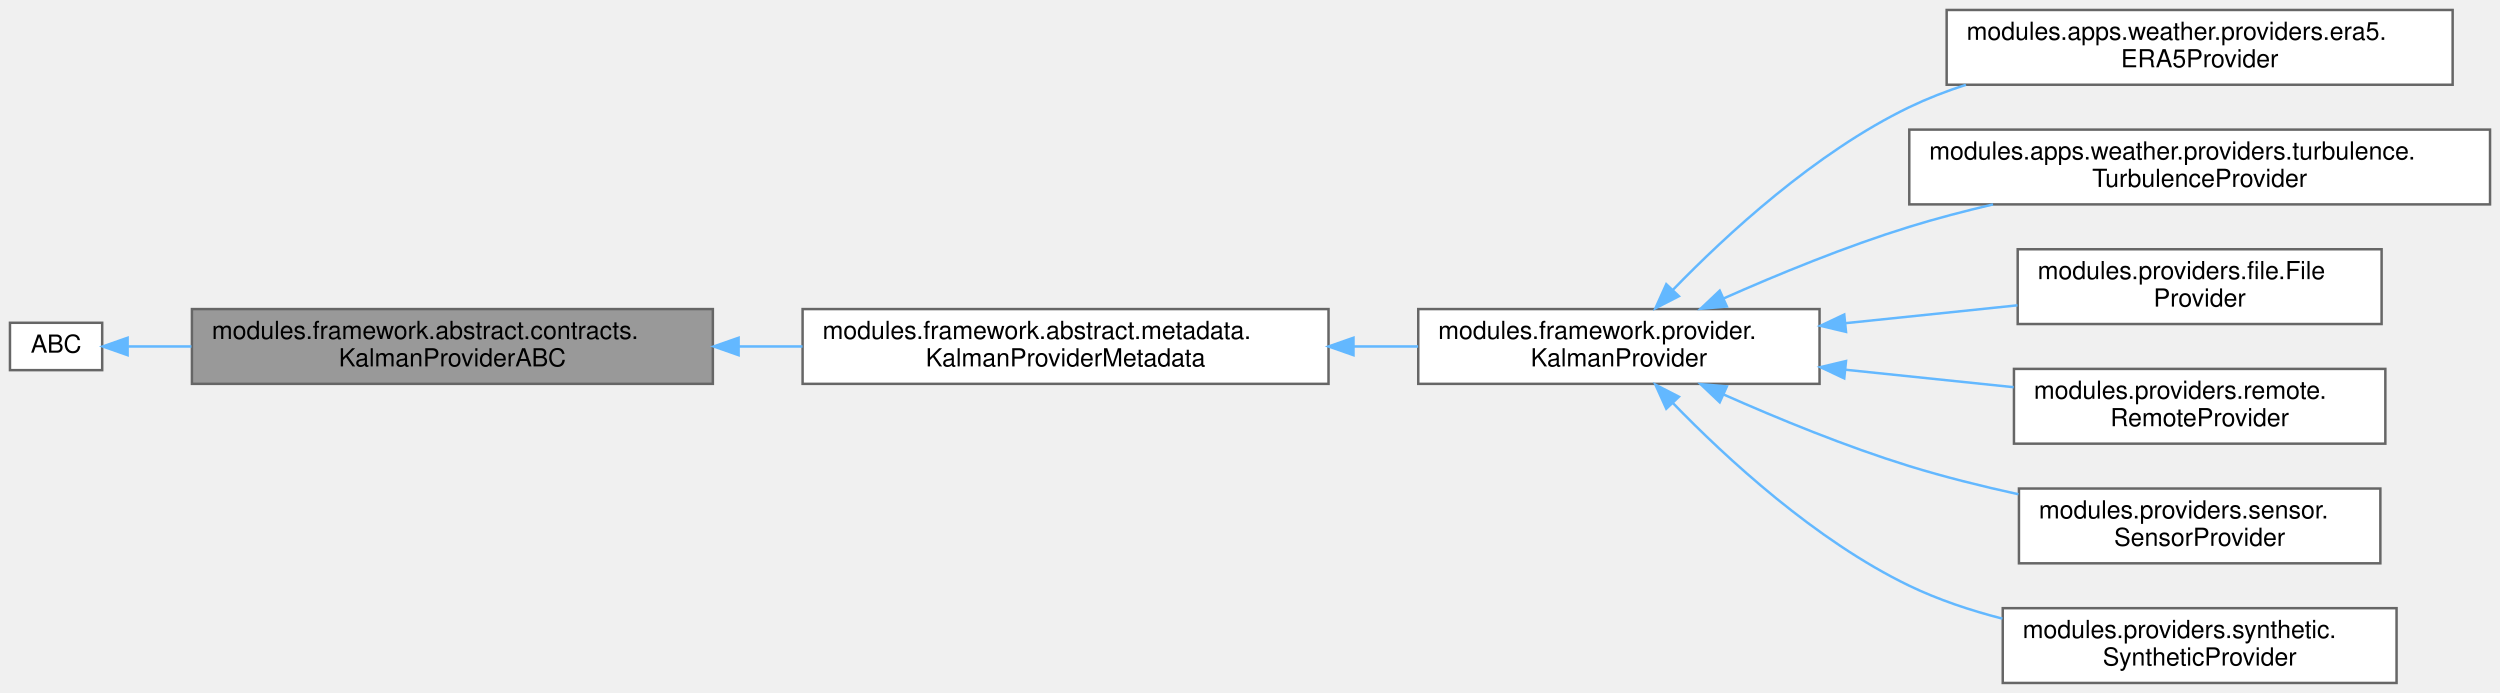
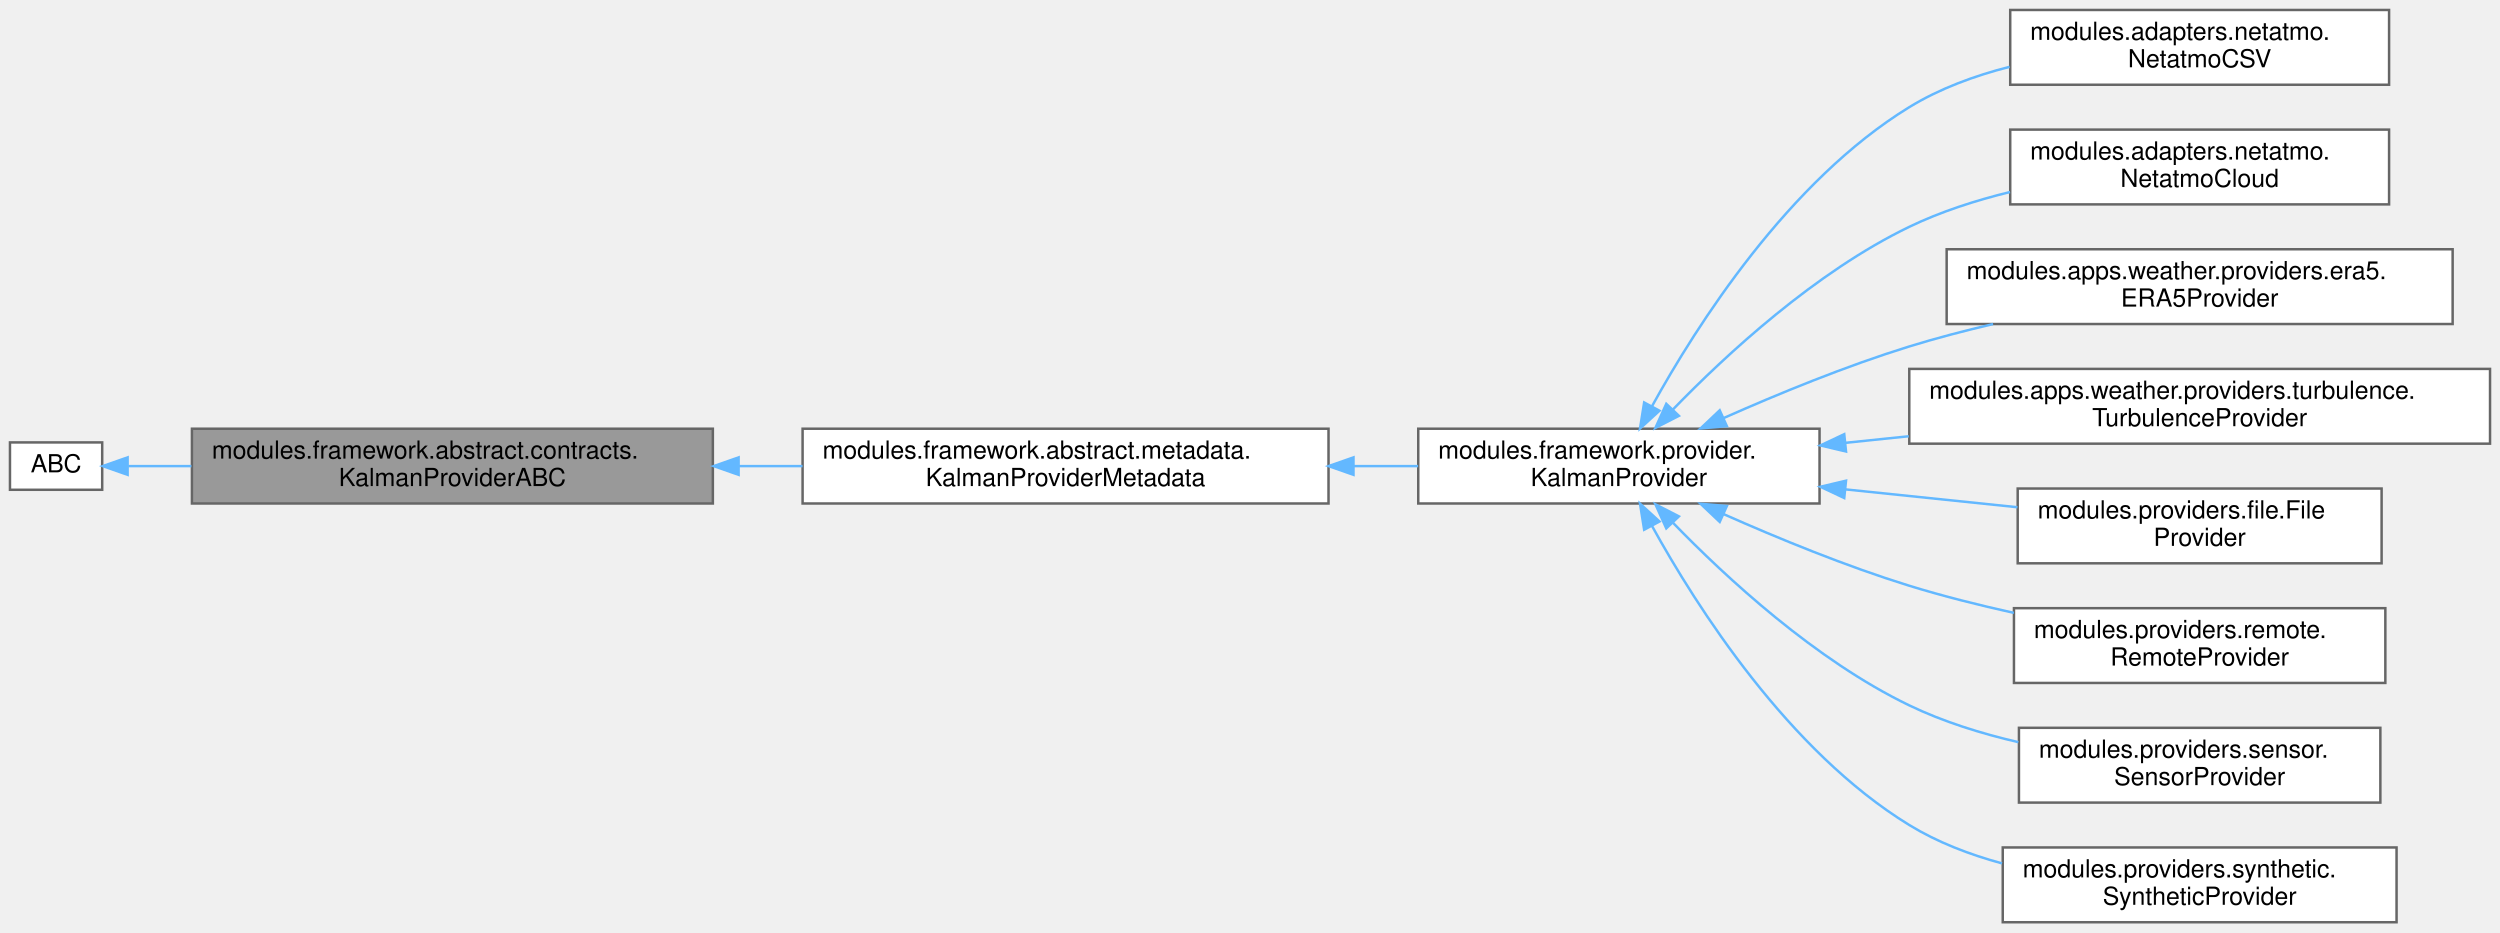
- <svg xmlns="http://www.w3.org/2000/svg" xmlns:xlink="http://www.w3.org/1999/xlink" width="1003pt" height="278pt" viewBox="0.00 0.00 1003.00 278.00">
-   <g id="graph0" class="graph" transform="scale(1 1) rotate(0) translate(4 274)">
+ <svg xmlns="http://www.w3.org/2000/svg" xmlns:xlink="http://www.w3.org/1999/xlink" width="1003pt" height="374pt" viewBox="0.00 0.00 1003.00 374.00">
+   <g id="graph0" class="graph" transform="scale(1 1) rotate(0) translate(4 370)">
    <g id="Node000001" class="node">
      <g id="a_Node000001">
        <a xlink:title=" ">
-           <polygon fill="#999999" stroke="#666666" points="282,-150 73,-150 73,-120 282,-120 282,-150" />
-           <text text-anchor="start" x="81" y="-138" font-family="Helvetica,sans-Serif" font-size="10.00">modules.framework.abstract.contracts.</text>
-           <text text-anchor="middle" x="177.5" y="-127" font-family="Helvetica,sans-Serif" font-size="10.00">KalmanProviderABC</text>
+           <polygon fill="#999999" stroke="#666666" points="282,-198 73,-198 73,-168 282,-168 282,-198" />
+           <text text-anchor="start" x="81" y="-186" font-family="Helvetica,sans-Serif" font-size="10.00">modules.framework.abstract.contracts.</text>
+           <text text-anchor="middle" x="177.5" y="-175" font-family="Helvetica,sans-Serif" font-size="10.00">KalmanProviderABC</text>
        </a>
      </g>
    </g>
    <g id="Node000003" class="node">
      <g id="a_Node000003">
        <a xlink:href="classmodules_1_1framework_1_1abstract_1_1metadata_1_1_kalman_provider_metadata.html" target="_top" xlink:title=" ">
-           <polygon fill="white" stroke="#666666" points="529,-150 318,-150 318,-120 529,-120 529,-150" />
-           <text text-anchor="start" x="326" y="-138" font-family="Helvetica,sans-Serif" font-size="10.00">modules.framework.abstract.metadata.</text>
-           <text text-anchor="middle" x="423.5" y="-127" font-family="Helvetica,sans-Serif" font-size="10.00">KalmanProviderMetadata</text>
+           <polygon fill="white" stroke="#666666" points="529,-198 318,-198 318,-168 529,-168 529,-198" />
+           <text text-anchor="start" x="326" y="-186" font-family="Helvetica,sans-Serif" font-size="10.00">modules.framework.abstract.metadata.</text>
+           <text text-anchor="middle" x="423.5" y="-175" font-family="Helvetica,sans-Serif" font-size="10.00">KalmanProviderMetadata</text>
        </a>
      </g>
    </g>
    <g id="edge2_Node000001_Node000003" class="edge">
      <g id="a_edge2_Node000001_Node000003">
        <a xlink:title=" ">
-           <path fill="none" stroke="#63b8ff" d="M292.34,-135C300.89,-135 309.49,-135 317.98,-135" />
-           <polygon fill="#63b8ff" stroke="#63b8ff" points="292.33,-131.5 282.33,-135 292.33,-138.5 292.33,-131.5" />
+           <path fill="none" stroke="#63b8ff" d="M292.34,-183C300.89,-183 309.49,-183 317.98,-183" />
+           <polygon fill="#63b8ff" stroke="#63b8ff" points="292.33,-179.5 282.33,-183 292.33,-186.5 292.33,-179.5" />
        </a>
      </g>
    </g>
    <g id="Node000002" class="node">
      <g id="a_Node000002">
        <a xlink:title=" ">
-           <polygon fill="white" stroke="#666666" points="37,-144.5 0,-144.5 0,-125.5 37,-125.5 37,-144.5" />
-           <text text-anchor="middle" x="18.5" y="-132.5" font-family="Helvetica,sans-Serif" font-size="10.00">ABC</text>
+           <polygon fill="white" stroke="#666666" points="37,-192.5 0,-192.5 0,-173.5 37,-173.5 37,-192.5" />
+           <text text-anchor="middle" x="18.5" y="-180.5" font-family="Helvetica,sans-Serif" font-size="10.00">ABC</text>
        </a>
      </g>
    </g>
    <g id="edge1_Node000001_Node000002" class="edge">
      <g id="a_edge1_Node000001_Node000002">
        <a xlink:title=" ">
-           <path fill="none" stroke="#63b8ff" d="M47.43,-135C54.99,-135 63.64,-135 72.8,-135" />
-           <polygon fill="#63b8ff" stroke="#63b8ff" points="47.2,-131.5 37.2,-135 47.2,-138.5 47.2,-131.5" />
+           <path fill="none" stroke="#63b8ff" d="M47.43,-183C54.99,-183 63.64,-183 72.8,-183" />
+           <polygon fill="#63b8ff" stroke="#63b8ff" points="47.2,-179.5 37.2,-183 47.2,-186.5 47.2,-179.5" />
        </a>
      </g>
    </g>
    <g id="Node000004" class="node">
      <g id="a_Node000004">
        <a xlink:href="classmodules_1_1framework_1_1provider_1_1_kalman_provider.html" target="_top" xlink:title=" ">
-           <polygon fill="white" stroke="#666666" points="726,-150 565,-150 565,-120 726,-120 726,-150" />
-           <text text-anchor="start" x="573" y="-138" font-family="Helvetica,sans-Serif" font-size="10.00">modules.framework.provider.</text>
-           <text text-anchor="middle" x="645.5" y="-127" font-family="Helvetica,sans-Serif" font-size="10.00">KalmanProvider</text>
+           <polygon fill="white" stroke="#666666" points="726,-198 565,-198 565,-168 726,-168 726,-198" />
+           <text text-anchor="start" x="573" y="-186" font-family="Helvetica,sans-Serif" font-size="10.00">modules.framework.provider.</text>
+           <text text-anchor="middle" x="645.5" y="-175" font-family="Helvetica,sans-Serif" font-size="10.00">KalmanProvider</text>
        </a>
      </g>
    </g>
    <g id="edge3_Node000003_Node000004" class="edge">
      <g id="a_edge3_Node000003_Node000004">
        <a xlink:title=" ">
-           <path fill="none" stroke="#63b8ff" d="M539.23,-135C547.92,-135 556.56,-135 564.96,-135" />
-           <polygon fill="#63b8ff" stroke="#63b8ff" points="539.02,-131.5 529.02,-135 539.02,-138.5 539.02,-131.5" />
+           <path fill="none" stroke="#63b8ff" d="M539.23,-183C547.92,-183 556.56,-183 564.96,-183" />
+           <polygon fill="#63b8ff" stroke="#63b8ff" points="539.02,-179.5 529.02,-183 539.02,-186.5 539.02,-179.5" />
        </a>
      </g>
    </g>
    <g id="Node000005" class="node">
      <g id="a_Node000005">
+         <a xlink:href="classmodules_1_1adapters_1_1netatmo_1_1_netatmo_c_s_v.html" target="_top" xlink:title=" ">
+           <polygon fill="white" stroke="#666666" points="954.5,-366 802.5,-366 802.5,-336 954.5,-336 954.5,-366" />
+           <text text-anchor="start" x="810.5" y="-354" font-family="Helvetica,sans-Serif" font-size="10.00">modules.adapters.netatmo.</text>
+           <text text-anchor="middle" x="878.5" y="-343" font-family="Helvetica,sans-Serif" font-size="10.00">NetatmoCSV</text>
+         </a>
+       </g>
+     </g>
+     <g id="edge4_Node000004_Node000005" class="edge">
+       <g id="a_edge4_Node000004_Node000005">
+         <a xlink:title=" ">
+           <path fill="none" stroke="#63b8ff" d="M658.74,-206.94C676.74,-239.56 713.5,-297.28 762,-327 774.14,-334.44 788.2,-339.61 802.24,-343.19" />
+           <polygon fill="#63b8ff" stroke="#63b8ff" points="661.79,-205.22 653.97,-198.07 655.63,-208.53 661.79,-205.22" />
+         </a>
+       </g>
+     </g>
+     <g id="Node000006" class="node">
+       <g id="a_Node000006">
+         <a xlink:href="classmodules_1_1adapters_1_1netatmo_1_1_netatmo_cloud.html" target="_top" xlink:title=" ">
+           <polygon fill="white" stroke="#666666" points="954.5,-318 802.5,-318 802.5,-288 954.5,-288 954.5,-318" />
+           <text text-anchor="start" x="810.5" y="-306" font-family="Helvetica,sans-Serif" font-size="10.00">modules.adapters.netatmo.</text>
+           <text text-anchor="middle" x="878.5" y="-295" font-family="Helvetica,sans-Serif" font-size="10.00">NetatmoCloud</text>
+         </a>
+       </g>
+     </g>
+     <g id="edge5_Node000004_Node000006" class="edge">
+       <g id="a_edge5_Node000004_Node000006">
+         <a xlink:title=" ">
+           <path fill="none" stroke="#63b8ff" d="M667.14,-205.68C688.64,-227.86 724.39,-260.87 762,-279 774.55,-285.05 788.58,-289.58 802.42,-292.96" />
+           <polygon fill="#63b8ff" stroke="#63b8ff" points="669.58,-203.17 660.15,-198.33 664.51,-207.99 669.58,-203.17" />
+         </a>
+       </g>
+     </g>
+     <g id="Node000007" class="node">
+       <g id="a_Node000007">
        <a xlink:href="classmodules_1_1apps_1_1weather_1_1providers_1_1era5_1_1_e_r_a5_provider.html" target="_top" xlink:title=" ">
          <polygon fill="white" stroke="#666666" points="980,-270 777,-270 777,-240 980,-240 980,-270" />
          <text text-anchor="start" x="785" y="-258" font-family="Helvetica,sans-Serif" font-size="10.00">modules.apps.weather.providers.era5.</text>
          <text text-anchor="middle" x="878.5" y="-247" font-family="Helvetica,sans-Serif" font-size="10.00">ERA5Provider</text>
        </a>
      </g>
    </g>
-     <g id="edge4_Node000004_Node000005" class="edge">
-       <g id="a_edge4_Node000004_Node000005">
+     <g id="edge6_Node000004_Node000007" class="edge">
+       <g id="a_edge6_Node000004_Node000007">
        <a xlink:title=" ">
-           <path fill="none" stroke="#63b8ff" d="M667.14,-157.68C688.64,-179.86 724.39,-212.87 762,-231 769.2,-234.47 776.88,-237.44 784.73,-239.98" />
-           <polygon fill="#63b8ff" stroke="#63b8ff" points="669.58,-155.17 660.15,-150.33 664.51,-159.99 669.58,-155.17" />
+           <path fill="none" stroke="#63b8ff" d="M687.53,-202.28C709.29,-211.93 736.7,-223.19 762,-231 772.76,-234.32 784.23,-237.32 795.61,-239.99" />
+           <polygon fill="#63b8ff" stroke="#63b8ff" points="688.82,-199.02 678.26,-198.11 685.95,-205.4 688.82,-199.02" />
        </a>
      </g>
    </g>
-     <g id="Node000006" class="node">
-       <g id="a_Node000006">
+     <g id="Node000008" class="node">
+       <g id="a_Node000008">
        <a xlink:href="classmodules_1_1apps_1_1weather_1_1providers_1_1turbulence_1_1_turbulence_provider.html" target="_top" xlink:title=" ">
          <polygon fill="white" stroke="#666666" points="995,-222 762,-222 762,-192 995,-192 995,-222" />
          <text text-anchor="start" x="770" y="-210" font-family="Helvetica,sans-Serif" font-size="10.00">modules.apps.weather.providers.turbulence.</text>
          <text text-anchor="middle" x="878.5" y="-199" font-family="Helvetica,sans-Serif" font-size="10.00">TurbulenceProvider</text>
        </a>
      </g>
    </g>
-     <g id="edge5_Node000004_Node000006" class="edge">
-       <g id="a_edge5_Node000004_Node000006">
+     <g id="edge7_Node000004_Node000008" class="edge">
+       <g id="a_edge7_Node000004_Node000008">
        <a xlink:title=" ">
-           <path fill="none" stroke="#63b8ff" d="M687.53,-154.28C709.29,-163.93 736.7,-175.19 762,-183 772.76,-186.32 784.23,-189.32 795.61,-191.99" />
-           <polygon fill="#63b8ff" stroke="#63b8ff" points="688.82,-151.02 678.26,-150.11 685.95,-157.4 688.82,-151.02" />
+           <path fill="none" stroke="#63b8ff" d="M736.39,-192.34C744.73,-193.21 753.26,-194.09 761.79,-194.98" />
+           <polygon fill="#63b8ff" stroke="#63b8ff" points="736.63,-188.85 726.32,-191.29 735.91,-195.81 736.63,-188.85" />
        </a>
      </g>
    </g>
-     <g id="Node000007" class="node">
-       <g id="a_Node000007">
+     <g id="Node000009" class="node">
+       <g id="a_Node000009">
        <a xlink:href="classmodules_1_1providers_1_1file_1_1_file_provider.html" target="_top" xlink:title=" ">
          <polygon fill="white" stroke="#666666" points="951.5,-174 805.5,-174 805.5,-144 951.5,-144 951.5,-174" />
          <text text-anchor="start" x="813.5" y="-162" font-family="Helvetica,sans-Serif" font-size="10.00">modules.providers.file.File</text>
          <text text-anchor="middle" x="878.5" y="-151" font-family="Helvetica,sans-Serif" font-size="10.00">Provider</text>
        </a>
      </g>
    </g>
-     <g id="edge6_Node000004_Node000007" class="edge">
-       <g id="a_edge6_Node000004_Node000007">
+     <g id="edge8_Node000004_Node000009" class="edge">
+       <g id="a_edge8_Node000004_Node000009">
        <a xlink:title=" ">
-           <path fill="none" stroke="#63b8ff" d="M736.37,-144.34C759.25,-146.71 783.55,-149.24 805.41,-151.51" />
-           <polygon fill="#63b8ff" stroke="#63b8ff" points="736.63,-140.85 726.32,-143.29 735.91,-147.81 736.63,-140.85" />
+           <path fill="none" stroke="#63b8ff" d="M736.37,-173.66C759.25,-171.29 783.55,-168.76 805.41,-166.49" />
+           <polygon fill="#63b8ff" stroke="#63b8ff" points="735.91,-170.19 726.32,-174.71 736.63,-177.15 735.91,-170.19" />
        </a>
      </g>
    </g>
-     <g id="Node000008" class="node">
-       <g id="a_Node000008">
+     <g id="Node000010" class="node">
+       <g id="a_Node000010">
        <a xlink:href="classmodules_1_1providers_1_1remote_1_1_remote_provider.html" target="_top" xlink:title=" ">
          <polygon fill="white" stroke="#666666" points="953,-126 804,-126 804,-96 953,-96 953,-126" />
          <text text-anchor="start" x="812" y="-114" font-family="Helvetica,sans-Serif" font-size="10.00">modules.providers.remote.</text>
          <text text-anchor="middle" x="878.5" y="-103" font-family="Helvetica,sans-Serif" font-size="10.00">RemoteProvider</text>
        </a>
      </g>
    </g>
-     <g id="edge7_Node000004_Node000008" class="edge">
-       <g id="a_edge7_Node000004_Node000008">
+     <g id="edge9_Node000004_Node000010" class="edge">
+       <g id="a_edge9_Node000004_Node000010">
        <a xlink:title=" ">
-           <path fill="none" stroke="#63b8ff" d="M736.47,-125.65C758.79,-123.33 782.45,-120.88 803.88,-118.65" />
-           <polygon fill="#63b8ff" stroke="#63b8ff" points="735.91,-122.19 726.32,-126.71 736.63,-129.15 735.91,-122.19" />
+           <path fill="none" stroke="#63b8ff" d="M687.53,-163.72C709.29,-154.07 736.7,-142.81 762,-135 775.41,-130.86 789.91,-127.22 803.96,-124.11" />
+           <polygon fill="#63b8ff" stroke="#63b8ff" points="685.95,-160.6 678.26,-167.89 688.82,-166.98 685.95,-160.6" />
        </a>
      </g>
    </g>
-     <g id="Node000009" class="node">
-       <g id="a_Node000009">
+     <g id="Node000011" class="node">
+       <g id="a_Node000011">
        <a xlink:href="classmodules_1_1providers_1_1sensor_1_1_sensor_provider.html" target="_top" xlink:title=" ">
          <polygon fill="white" stroke="#666666" points="951,-78 806,-78 806,-48 951,-48 951,-78" />
          <text text-anchor="start" x="814" y="-66" font-family="Helvetica,sans-Serif" font-size="10.00">modules.providers.sensor.</text>
          <text text-anchor="middle" x="878.5" y="-55" font-family="Helvetica,sans-Serif" font-size="10.00">SensorProvider</text>
        </a>
      </g>
    </g>
-     <g id="edge8_Node000004_Node000009" class="edge">
-       <g id="a_edge8_Node000004_Node000009">
+     <g id="edge10_Node000004_Node000011" class="edge">
+       <g id="a_edge10_Node000004_Node000011">
        <a xlink:title=" ">
-           <path fill="none" stroke="#63b8ff" d="M687.53,-115.72C709.29,-106.07 736.7,-94.81 762,-87 775.99,-82.68 791.18,-78.9 805.8,-75.7" />
-           <polygon fill="#63b8ff" stroke="#63b8ff" points="685.95,-112.6 678.26,-119.89 688.82,-118.98 685.95,-112.6" />
+           <path fill="none" stroke="#63b8ff" d="M667.14,-160.32C688.64,-138.14 724.39,-105.13 762,-87 775.56,-80.46 790.85,-75.7 805.77,-72.24" />
+           <polygon fill="#63b8ff" stroke="#63b8ff" points="664.51,-158.01 660.15,-167.67 669.58,-162.83 664.51,-158.01" />
        </a>
      </g>
    </g>
-     <g id="Node000010" class="node">
-       <g id="a_Node000010">
+     <g id="Node000012" class="node">
+       <g id="a_Node000012">
        <a xlink:href="classmodules_1_1providers_1_1synthetic_1_1_synthetic_provider.html" target="_top" xlink:title=" ">
          <polygon fill="white" stroke="#666666" points="957.5,-30 799.5,-30 799.5,0 957.5,0 957.5,-30" />
          <text text-anchor="start" x="807.5" y="-18" font-family="Helvetica,sans-Serif" font-size="10.00">modules.providers.synthetic.</text>
          <text text-anchor="middle" x="878.5" y="-7" font-family="Helvetica,sans-Serif" font-size="10.00">SyntheticProvider</text>
        </a>
      </g>
    </g>
-     <g id="edge9_Node000004_Node000010" class="edge">
-       <g id="a_edge9_Node000004_Node000010">
+     <g id="edge11_Node000004_Node000012" class="edge">
+       <g id="a_edge11_Node000004_Node000012">
        <a xlink:title=" ">
-           <path fill="none" stroke="#63b8ff" d="M667.14,-112.32C688.64,-90.14 724.39,-57.13 762,-39 773.62,-33.4 786.52,-29.1 799.36,-25.8" />
-           <polygon fill="#63b8ff" stroke="#63b8ff" points="664.51,-110.01 660.15,-119.67 669.58,-114.83 664.51,-110.01" />
+           <path fill="none" stroke="#63b8ff" d="M658.74,-159.06C676.74,-126.44 713.5,-68.72 762,-39 773.26,-32.1 786.18,-27.15 799.21,-23.61" />
+           <polygon fill="#63b8ff" stroke="#63b8ff" points="655.63,-157.47 653.97,-167.93 661.79,-160.78 655.63,-157.47" />
        </a>
      </g>
    </g>
  </g>
</svg>
